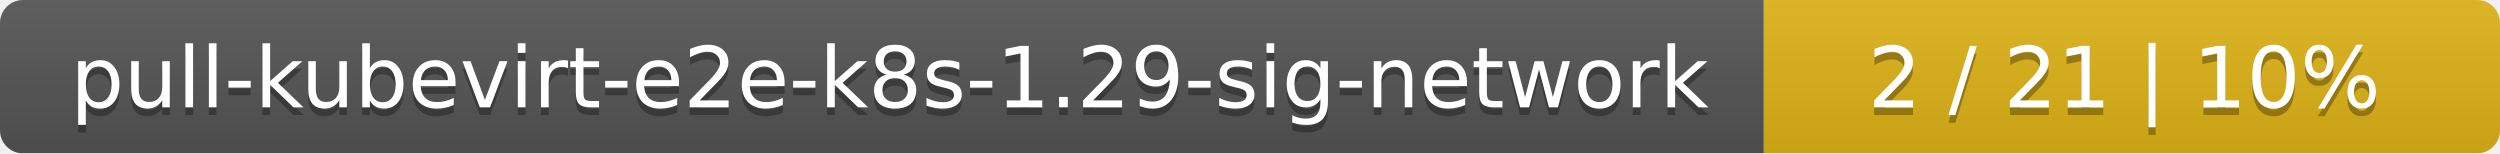
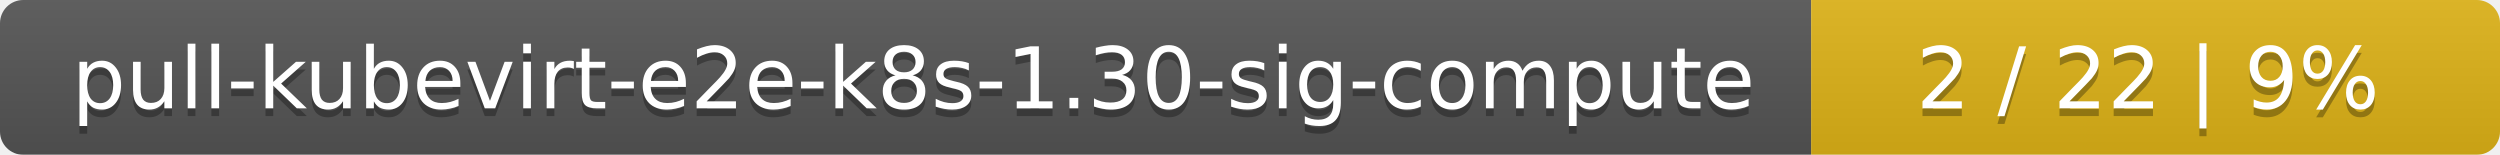
- <svg xmlns="http://www.w3.org/2000/svg" width="326" height="20">
+ <svg xmlns="http://www.w3.org/2000/svg" width="323" height="20">
  <linearGradient id="smooth" x2="0" y2="100%">
    <stop offset="0" stop-color="#bbb" stop-opacity=".1" />
    <stop offset="1" stop-opacity=".1" />
  </linearGradient>
  <mask id="round">
-     <rect width="326" height="20" rx="3" fill="#fff" />
+     <rect width="323" height="20" rx="3" fill="#fff" />
  </mask>
  <g mask="url(#round)">
-     <rect width="230" height="20" fill="#555" />
-     <rect x="230" width="96" height="20" fill="#dfb317" />
-     <rect width="326" height="20" fill="url(#smooth)" />
+     <rect width="234" height="20" fill="#555" />
+     <rect x="234" width="89" height="20" fill="#dfb317" />
+     <rect width="323" height="20" fill="url(#smooth)" />
  </g>
  <g fill="#fff" text-anchor="middle" font-family="DejaVu Sans,Verdana,Geneva,sans-serif" font-size="11">
-     <text x="116" y="15" fill="#010101" fill-opacity=".3">pull-kubevirt-e2e-k8s-1.29-sig-network</text>
-     <text x="116" y="14">pull-kubevirt-e2e-k8s-1.29-sig-network</text>
-     <text x="277" y="15" fill="#010101" fill-opacity=".3">2 / 21    |    10%</text>
-     <text x="277" y="14">2 / 21    |    10%</text>
+     <text x="118" y="15" fill="#010101" fill-opacity=".3">pull-kubevirt-e2e-k8s-1.30-sig-compute</text>
+     <text x="118" y="14">pull-kubevirt-e2e-k8s-1.30-sig-compute</text>
+     <text x="277.5" y="15" fill="#010101" fill-opacity=".3">2 / 22    |    9%</text>
+     <text x="277.5" y="14">2 / 22    |    9%</text>
  </g>
</svg>
